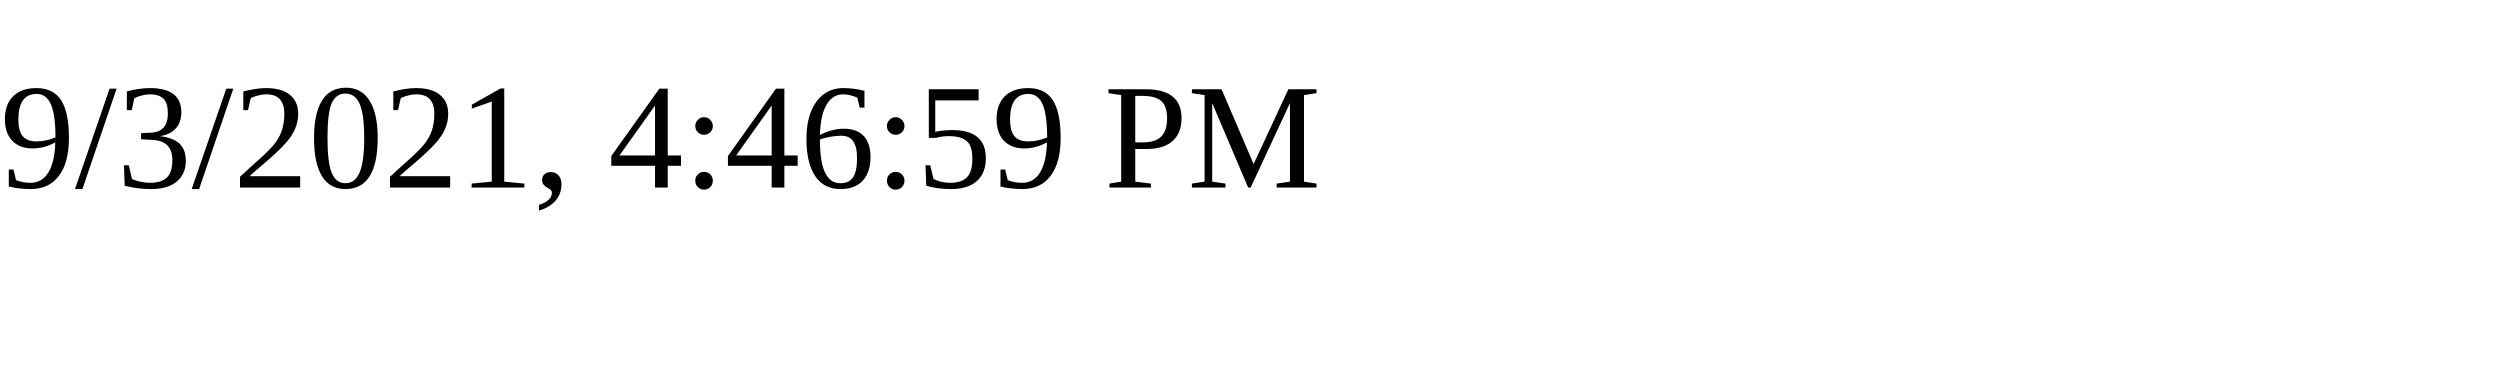
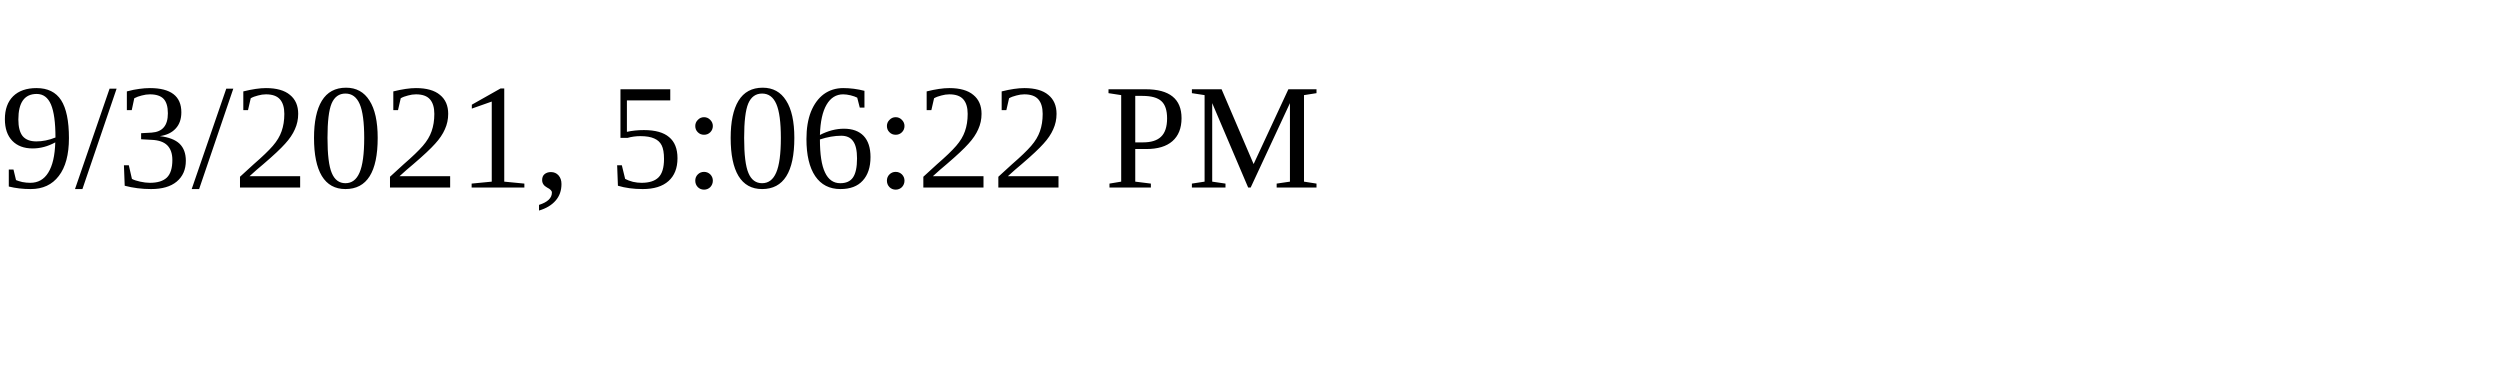
<svg xmlns="http://www.w3.org/2000/svg" height="30" width="200">
-   <text x="0" y="15">9/3/2021, 4:46:59 PM</text>
+   <text x="0" y="15">9/3/2021, 5:06:22 PM</text>
</svg>
